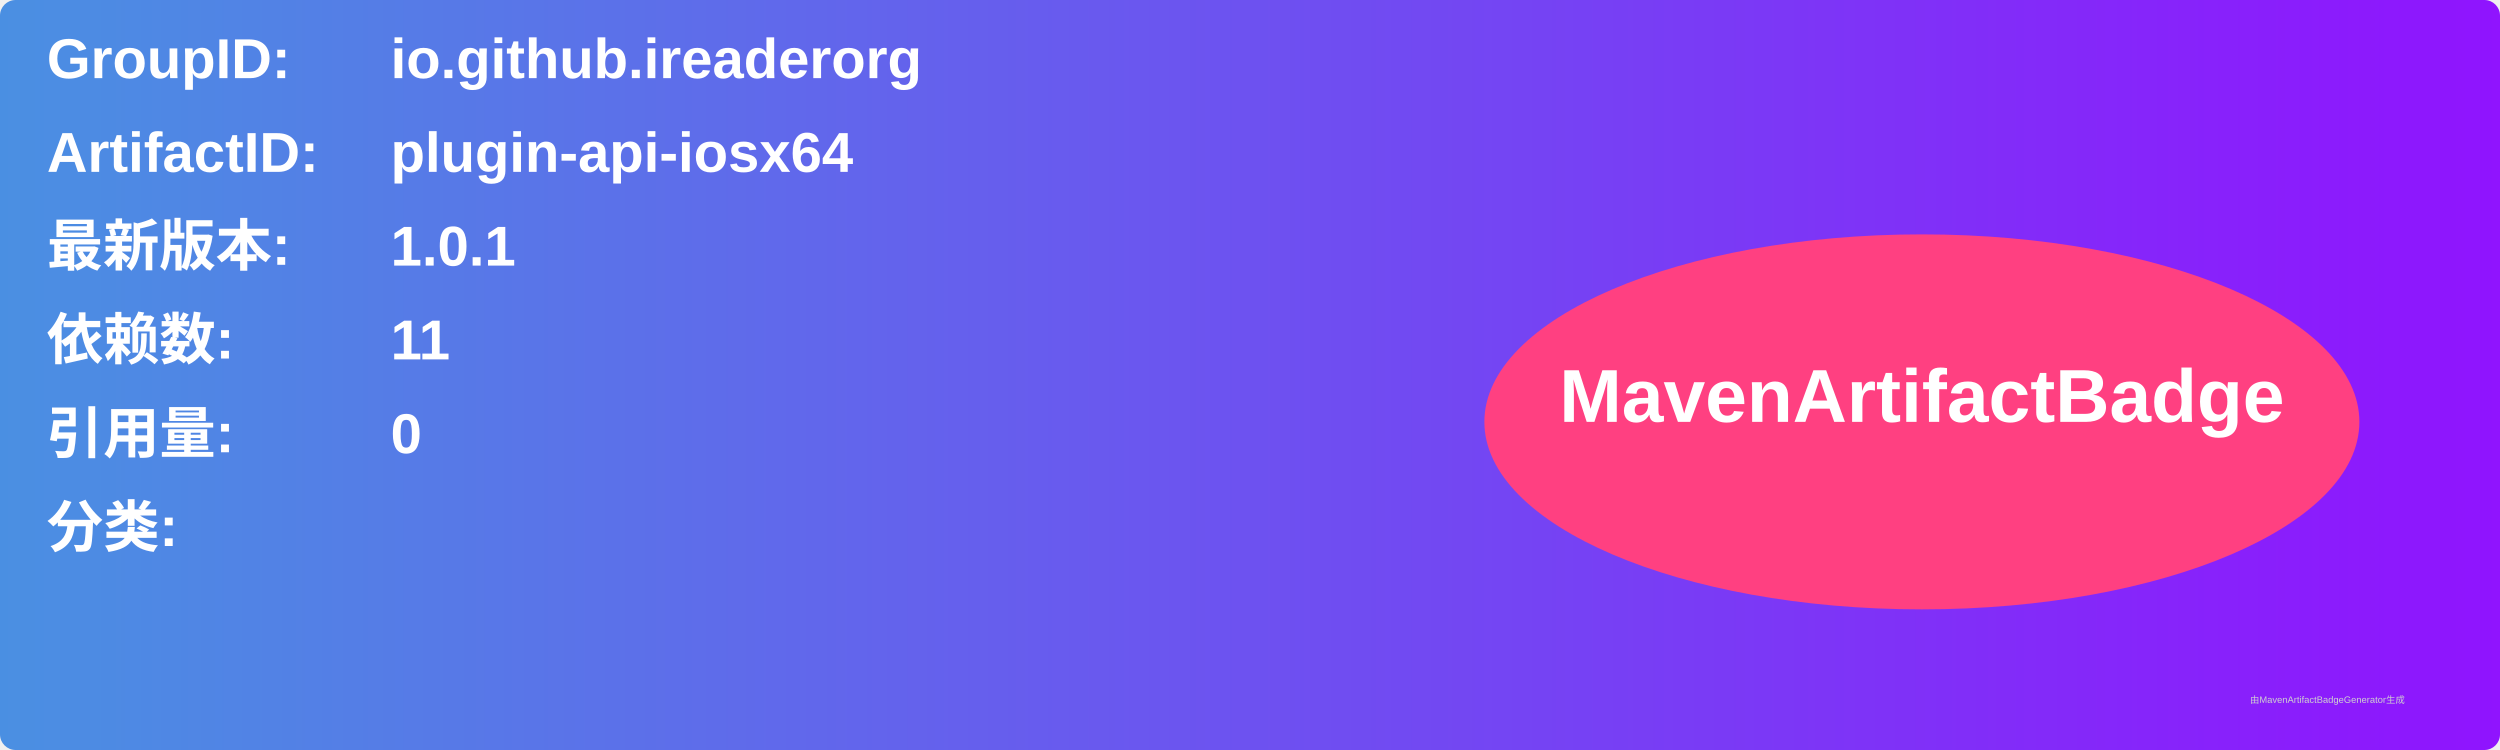
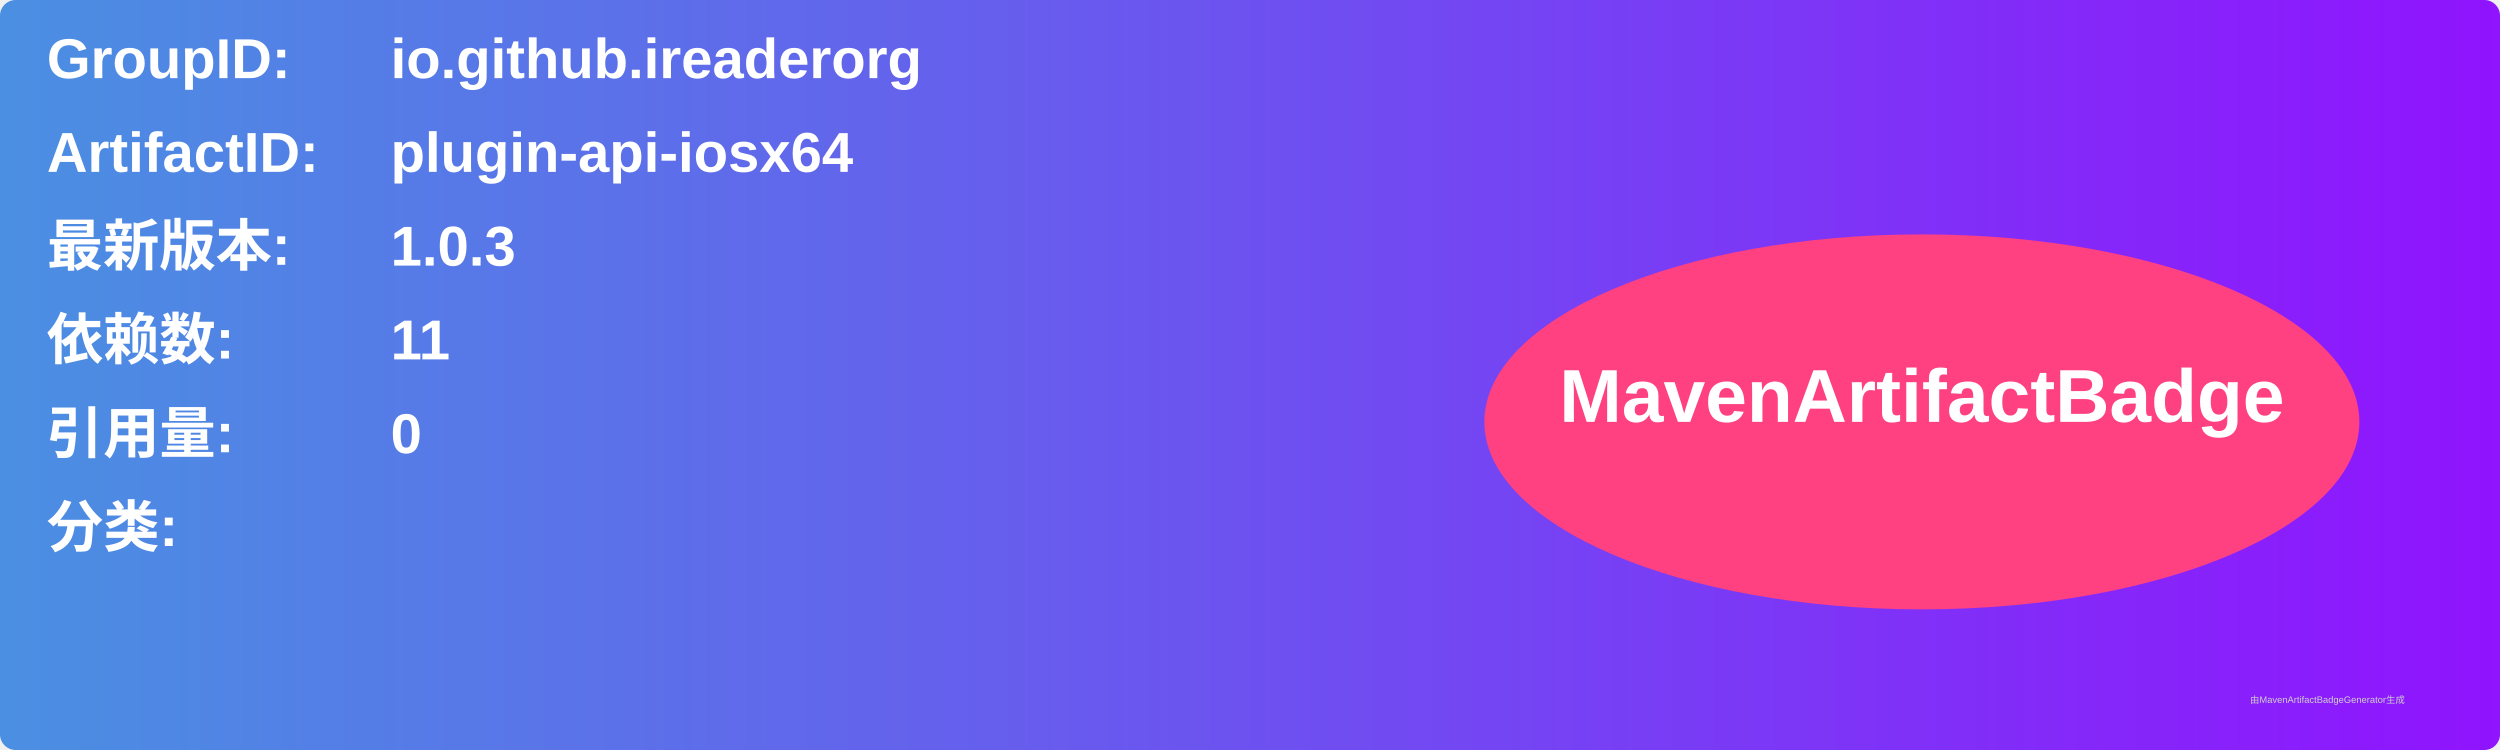
<svg xmlns="http://www.w3.org/2000/svg" width="800" height="240" viewBox="0 0 800 240">
  <linearGradient id="grad" x1="0%" y1="0%" x2="100%" y2="0%">
    <stop offset="0%" stop-color="#4a90e2" />
    <stop offset="100%" stop-color="#9013fe" />
  </linearGradient>
  <rect width="100%" height="100%" rx="5" ry="5" fill="url(#grad)" />
  <g transform="translate(15, 15)">
    <text x="0" y="10" font-family="Arial" font-size="18" fill="white" font-weight="bold" width="260">GroupID:</text>
    <text x="110" y="10" font-family="Arial" font-size="18" fill="white" font-weight="bold" width="460">io.github.ireaderorg</text>
    <text x="0" y="40" font-family="Arial" font-size="18" fill="white" font-weight="bold" width="260">ArtifactID:</text>
    <text x="110" y="40" font-family="Arial" font-size="18" fill="white" font-weight="bold" width="460">plugin-api-iosx64</text>
    <text x="0" y="70" font-family="Arial" font-size="18" fill="white" font-weight="bold">最新版本:</text>
    <text x="110" y="70" font-family="Arial" font-size="18" fill="white" font-weight="bold">
-       <tspan font-weight="bold">1.0.1</tspan>
+       <tspan font-weight="bold">1.0.3</tspan>
    </text>
    <text x="0" y="100" font-family="Arial" font-size="18" fill="white" font-weight="bold">依赖数: </text>
    <text x="110" y="100" font-family="Arial" font-size="18" fill="white">
      <tspan font-weight="bold">11</tspan>
    </text>
    <text x="0" y="130" font-family="Arial" font-size="18" fill="white" font-weight="bold">引用量: </text>
    <text x="110" y="130" font-family="Arial" font-size="18" fill="white">
      <tspan font-weight="bold">0</tspan>
    </text>
    <text x="0" y="160" font-family="Arial" font-size="18" fill="white" font-weight="bold">分类:</text>
    <text x="10" y="190" font-family="Arial" font-size="10" fill="white">
      <tspan font-weight="bold" />
    </text>
    <ellipse cx="600" cy="120" rx="140" ry="60" fill="#ff4081" />
    <text x="600" y="120" text-anchor="middle" font-family="Arial" font-size="24" fill="white" font-weight="bold">MavenArtifactBadge</text>
  </g>
  <text x="720" y="225" font-family="Arial" font-size="3" fill="#d0d0d0">由MavenArtifactBadgeGenerator生成</text>
</svg>
